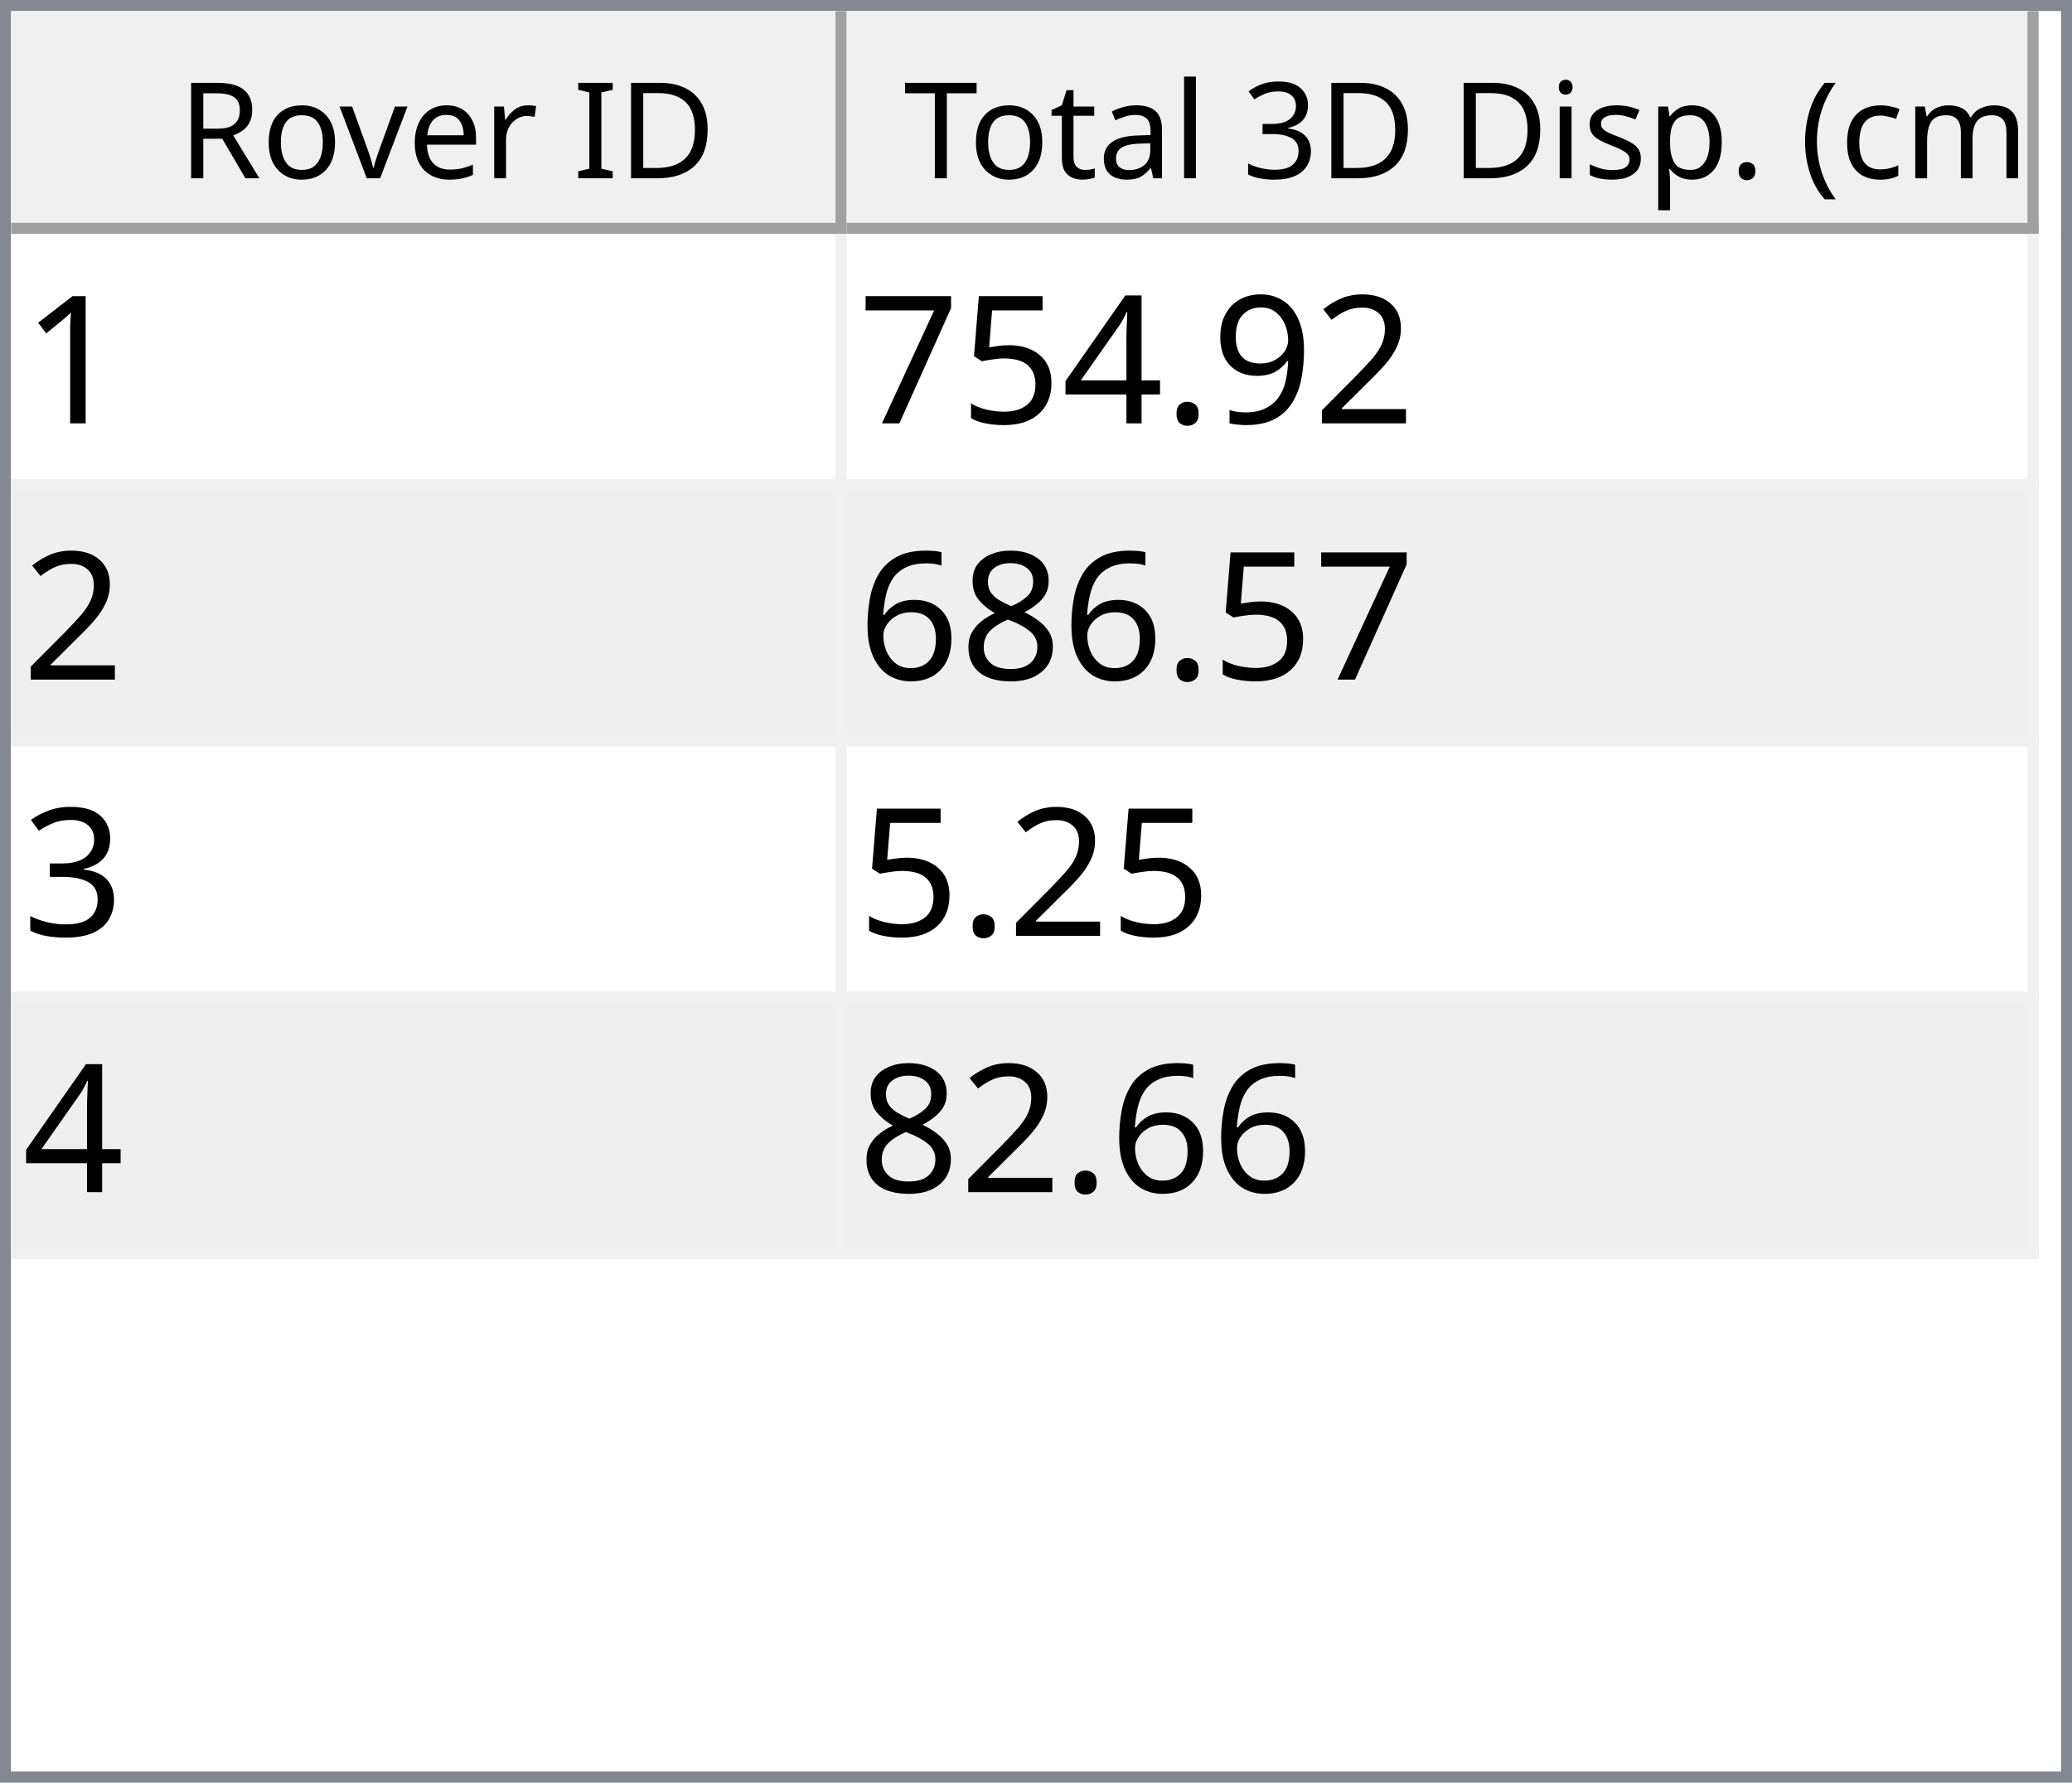
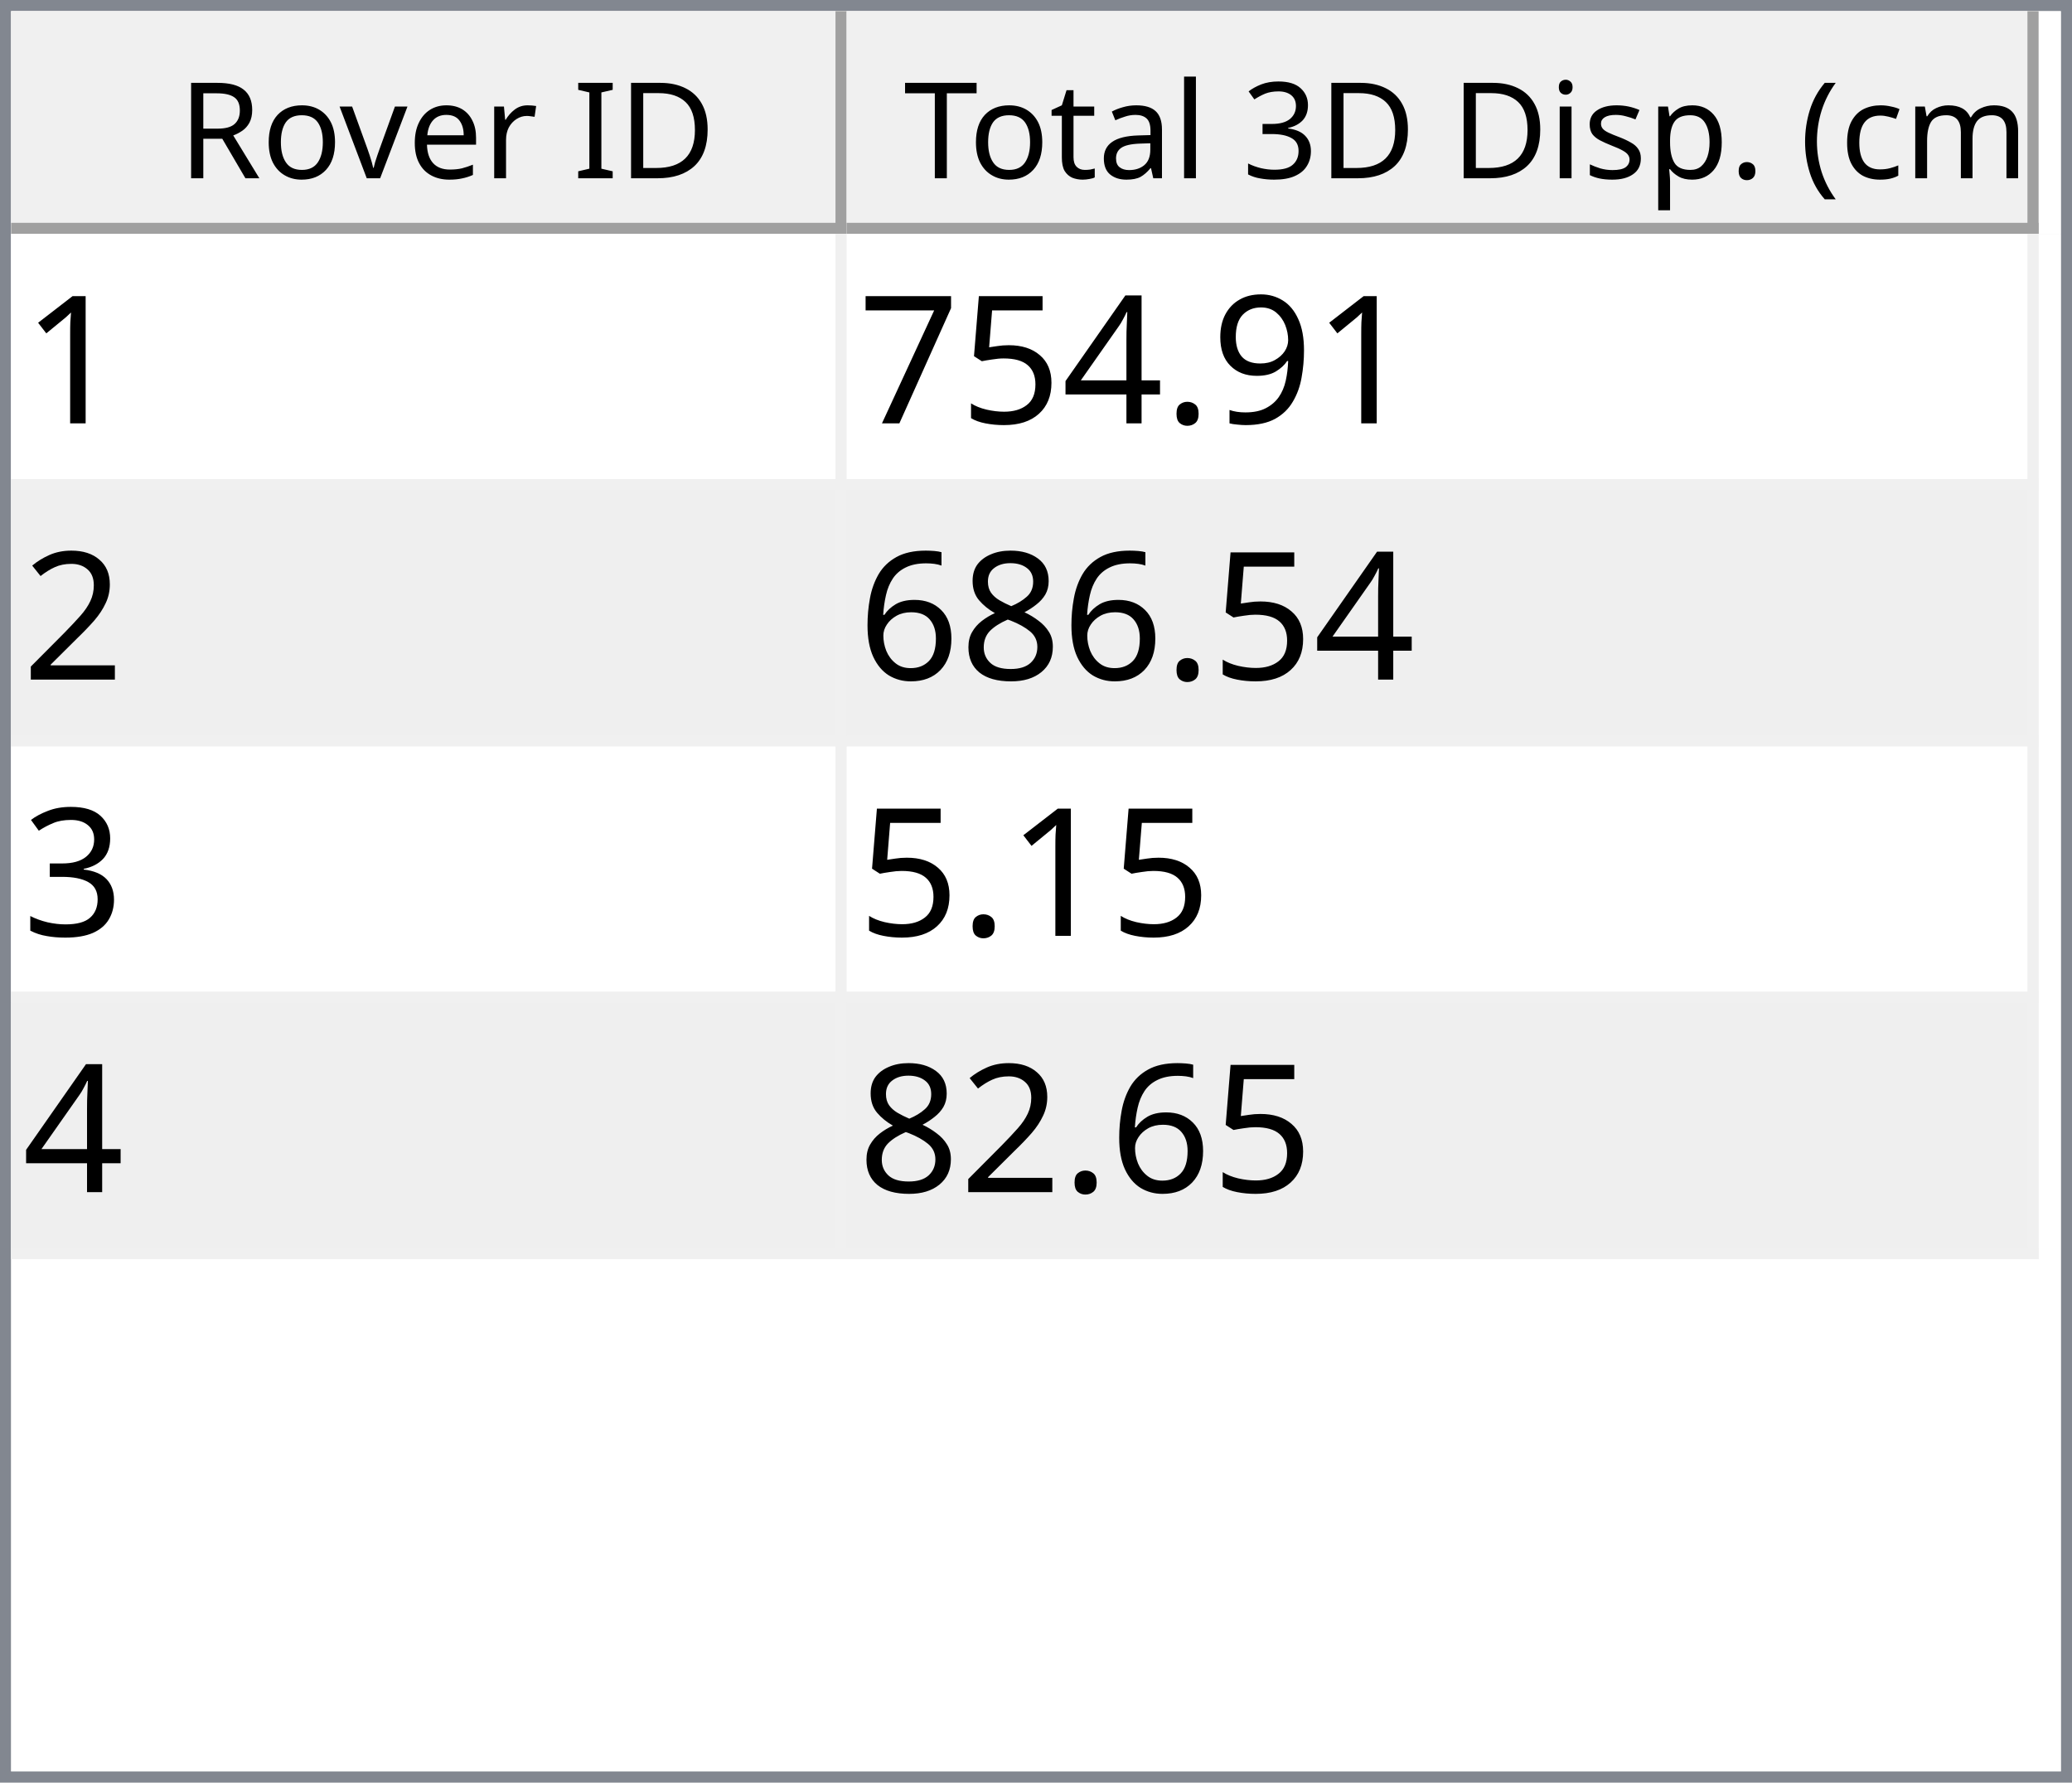
<svg xmlns="http://www.w3.org/2000/svg" style="fill-opacity:1; color-rendering:auto; color-interpolation:auto; text-rendering:auto; stroke:black; stroke-linecap:square; stroke-miterlimit:10; shape-rendering:auto; stroke-opacity:1; fill:black; stroke-dasharray:none; font-weight:normal; stroke-width:1; font-family:'Dialog'; font-style:normal; stroke-linejoin:miter; font-size:12px; stroke-dashoffset:0; image-rendering:auto;" width="186" height="160">
  <defs id="genericDefs" />
  <g>
    <defs id="defs1">
      <clipPath clipPathUnits="userSpaceOnUse" id="clipPath1">
        <path d="M0 0 L186 0 L186 160 L0 160 L0 0 Z" />
      </clipPath>
      <clipPath clipPathUnits="userSpaceOnUse" id="clipPath2">
        <path d="M0 0 L0 160 L186 160 L186 0 Z" />
      </clipPath>
      <clipPath clipPathUnits="userSpaceOnUse" id="clipPath3">
        <path d="M0 0 L0 20 L184 20 L184 0 Z" />
      </clipPath>
      <clipPath clipPathUnits="userSpaceOnUse" id="clipPath4">
        <path d="M0 0 L0 20 L75 20 L75 0 Z" />
      </clipPath>
      <clipPath clipPathUnits="userSpaceOnUse" id="clipPath5">
        <path d="M1 1 L1 19 L74 19 L74 1 Z" />
      </clipPath>
      <clipPath clipPathUnits="userSpaceOnUse" id="clipPath6">
        <path d="M0 0 L0 18 L73 18 L73 0 Z" />
      </clipPath>
      <clipPath clipPathUnits="userSpaceOnUse" id="clipPath7">
        <path d="M-0.5 -0.5 L-0.5 19.5 L74.5 19.5 L74.5 -0.5 Z" />
      </clipPath>
      <clipPath clipPathUnits="userSpaceOnUse" id="clipPath8">
        <path d="M0 0 L0 20 L107 20 L107 0 Z" />
      </clipPath>
      <clipPath clipPathUnits="userSpaceOnUse" id="clipPath9">
        <path d="M1 1 L1 19 L106 19 L106 1 Z" />
      </clipPath>
      <clipPath clipPathUnits="userSpaceOnUse" id="clipPath10">
        <path d="M0 0 L0 18 L105 18 L105 0 Z" />
      </clipPath>
      <clipPath clipPathUnits="userSpaceOnUse" id="clipPath11">
        <path d="M-0.5 -0.5 L-0.5 19.5 L106.5 19.5 L106.5 -0.5 Z" />
      </clipPath>
      <clipPath clipPathUnits="userSpaceOnUse" id="clipPath12">
        <path d="M0 0 L0 138 L184 138 L184 0 Z" />
      </clipPath>
      <clipPath clipPathUnits="userSpaceOnUse" id="clipPath13">
        <path d="M0 0 L0 92 L182 92 L182 0 Z" />
      </clipPath>
      <clipPath clipPathUnits="userSpaceOnUse" id="clipPath14">
        <path d="M-0.5 -0.5 L-0.5 91.5 L181.5 91.5 L181.5 -0.5 Z" />
      </clipPath>
      <clipPath clipPathUnits="userSpaceOnUse" id="clipPath15">
        <path d="M0 0 L0 22 L74 22 L74 0 Z" />
      </clipPath>
      <clipPath clipPathUnits="userSpaceOnUse" id="clipPath16">
        <path d="M0 0 L0 22 L106 22 L106 0 Z" />
      </clipPath>
      <font horiz-adv-x="64.551" id="font1">
        <font-face ascent="107.91" descent="25.098" units-per-em="100" style="font-style:normal; font-family:Segoe UI; font-weight:normal;" />
        <missing-glyph horiz-adv-x="64.551" d="M8.109 0 L8.109 68.266 L56.453 68.266 L56.453 0 L8.109 0 ZM15.328 7.234 L49.219 7.234 L49.219 61.031 L15.328 61.031 L15.328 7.234 Z" />
        <glyph unicode="D" horiz-adv-x="70.117" d="M9.188 0 L9.188 70.016 L28.516 70.016 Q65.531 70.016 65.531 35.891 Q65.531 19.672 55.25 9.836 Q44.969 0 27.734 0 L9.188 0 ZM17.391 62.594 L17.391 7.422 L27.828 7.422 Q41.609 7.422 49.273 14.797 Q56.938 22.172 56.938 35.688 Q56.938 62.594 28.328 62.594 L17.391 62.594 Z" />
        <glyph unicode="I" horiz-adv-x="26.611" d="M17.391 0 L9.188 0 L9.188 70.016 L17.391 70.016 L17.391 0 Z" />
        <glyph unicode=" " horiz-adv-x="27.393" d="" />
        <glyph unicode="r" horiz-adv-x="34.766" d="M34.188 41.891 Q32.078 43.5 28.125 43.5 Q23 43.5 19.555 38.672 Q16.109 33.844 16.109 25.484 L16.109 0 L8.109 0 L8.109 50 L16.109 50 L16.109 39.703 L16.312 39.703 Q18.016 44.969 21.531 47.922 Q25.047 50.875 29.391 50.875 Q32.516 50.875 34.188 50.203 L34.188 41.891 Z" />
        <glyph unicode="e" horiz-adv-x="52.295" d="M48.297 23 L12.984 23 Q13.188 14.656 17.484 10.109 Q21.781 5.562 29.297 5.562 Q37.75 5.562 44.828 11.141 L44.828 3.609 Q38.234 -1.172 27.391 -1.172 Q16.797 -1.172 10.742 5.641 Q4.688 12.453 4.688 24.812 Q4.688 36.469 11.305 43.82 Q17.922 51.172 27.734 51.172 Q37.547 51.172 42.922 44.828 Q48.297 38.484 48.297 27.203 L48.297 23 ZM40.094 29.781 Q40.047 36.719 36.75 40.578 Q33.453 44.438 27.594 44.438 Q21.922 44.438 17.969 40.383 Q14.016 36.328 13.094 29.781 L40.094 29.781 Z" />
        <glyph unicode="v" horiz-adv-x="47.9" d="M47.406 50 L27.484 0 L19.625 0 L0.688 50 L9.469 50 L22.172 13.672 Q23.578 9.672 23.922 6.688 L24.125 6.688 Q24.609 10.453 25.688 13.484 L38.969 50 L47.406 50 Z" />
        <glyph unicode="o" horiz-adv-x="58.594" d="M29 -1.172 Q17.922 -1.172 11.305 5.836 Q4.688 12.844 4.688 24.422 Q4.688 37.016 11.57 44.094 Q18.453 51.172 30.172 51.172 Q41.359 51.172 47.633 44.289 Q53.906 37.406 53.906 25.203 Q53.906 13.234 47.141 6.031 Q40.375 -1.172 29 -1.172 ZM29.594 44.438 Q21.875 44.438 17.383 39.188 Q12.891 33.938 12.891 24.703 Q12.891 15.828 17.43 10.695 Q21.969 5.562 29.594 5.562 Q37.359 5.562 41.531 10.594 Q45.703 15.625 45.703 24.906 Q45.703 34.281 41.531 39.359 Q37.359 44.438 29.594 44.438 Z" />
        <glyph unicode="R" horiz-adv-x="59.814" d="M59.375 0 L49.609 0 L37.891 19.625 Q36.281 22.359 34.766 24.289 Q33.25 26.219 31.664 27.438 Q30.078 28.656 28.25 29.219 Q26.422 29.781 24.125 29.781 L17.391 29.781 L17.391 0 L9.188 0 L9.188 70.016 L30.078 70.016 Q34.672 70.016 38.555 68.867 Q42.438 67.719 45.289 65.375 Q48.141 63.031 49.758 59.547 Q51.375 56.062 51.375 51.375 Q51.375 47.703 50.273 44.656 Q49.172 41.609 47.148 39.211 Q45.125 36.812 42.266 35.133 Q39.406 33.453 35.844 32.516 L35.844 32.328 Q37.594 31.547 38.891 30.547 Q40.188 29.547 41.359 28.18 Q42.531 26.812 43.68 25.078 Q44.828 23.344 46.234 21.047 L59.375 0 ZM17.391 62.594 L17.391 37.203 L28.516 37.203 Q31.594 37.203 34.203 38.133 Q36.812 39.062 38.719 40.797 Q40.625 42.531 41.703 45.047 Q42.781 47.562 42.781 50.688 Q42.781 56.297 39.141 59.445 Q35.5 62.594 28.609 62.594 L17.391 62.594 Z" />
        <glyph unicode=")" horiz-adv-x="30.176" d="M8.297 -15.922 L1.172 -15.922 Q16.406 2.344 16.406 26.812 Q16.406 51.469 1.078 70.016 L8.297 70.016 Q23.531 52.156 23.531 26.703 Q23.531 1.375 8.297 -15.922 Z" />
        <glyph unicode="m" horiz-adv-x="86.133" d="M79.109 0 L71.094 0 L71.094 28.719 Q71.094 37.016 68.531 40.727 Q65.969 44.438 59.906 44.438 Q54.781 44.438 51.195 39.75 Q47.609 35.062 47.609 28.516 L47.609 0 L39.594 0 L39.594 29.688 Q39.594 44.438 28.219 44.438 Q22.953 44.438 19.531 40.016 Q16.109 35.594 16.109 28.516 L16.109 0 L8.109 0 L8.109 50 L16.109 50 L16.109 42.094 L16.312 42.094 Q21.625 51.172 31.844 51.172 Q36.969 51.172 40.773 48.312 Q44.578 45.453 46 40.828 Q51.562 51.172 62.594 51.172 Q79.109 51.172 79.109 30.812 L79.109 0 Z" />
        <glyph unicode="c" horiz-adv-x="46.191" d="M42.188 2.297 Q36.422 -1.172 28.516 -1.172 Q17.828 -1.172 11.258 5.789 Q4.688 12.75 4.688 23.828 Q4.688 36.188 11.766 43.68 Q18.844 51.172 30.672 51.172 Q37.25 51.172 42.281 48.734 L42.281 40.531 Q36.719 44.438 30.375 44.438 Q22.703 44.438 17.797 38.945 Q12.891 33.453 12.891 24.516 Q12.891 15.719 17.508 10.641 Q22.125 5.562 29.891 5.562 Q36.422 5.562 42.188 9.906 L42.188 2.297 Z" />
        <glyph unicode="(" horiz-adv-x="30.176" d="M29.109 -15.922 L21.969 -15.922 Q6.844 1.375 6.844 26.703 Q6.844 52.156 21.969 70.016 L29.203 70.016 Q13.875 51.469 13.875 26.812 Q13.875 2.344 29.109 -15.922 Z" />
        <glyph unicode="." horiz-adv-x="21.68" d="M10.891 -1.078 Q8.641 -1.078 7.055 0.539 Q5.469 2.156 5.469 4.391 Q5.469 6.641 7.055 8.273 Q8.641 9.906 10.891 9.906 Q13.188 9.906 14.797 8.273 Q16.406 6.641 16.406 4.391 Q16.406 2.156 14.797 0.539 Q13.188 -1.078 10.891 -1.078 Z" />
        <glyph unicode="p" horiz-adv-x="58.789" d="M16.312 7.234 L16.109 7.234 L16.109 -23 L8.109 -23 L8.109 50 L16.109 50 L16.109 41.219 L16.312 41.219 Q22.219 51.172 33.594 51.172 Q43.266 51.172 48.688 44.461 Q54.109 37.75 54.109 26.469 Q54.109 13.922 48 6.375 Q41.891 -1.172 31.297 -1.172 Q21.578 -1.172 16.312 7.234 ZM16.109 27.391 L16.109 20.406 Q16.109 14.203 20.141 9.883 Q24.172 5.562 30.375 5.562 Q37.641 5.562 41.773 11.133 Q45.906 16.703 45.906 26.609 Q45.906 34.969 42.047 39.703 Q38.188 44.438 31.594 44.438 Q24.609 44.438 20.359 39.578 Q16.109 34.719 16.109 27.391 Z" />
        <glyph unicode="s" horiz-adv-x="42.432" d="M5.078 1.812 L5.078 10.406 Q11.625 5.562 19.484 5.562 Q30.031 5.562 30.031 12.594 Q30.031 14.594 29.125 15.992 Q28.219 17.391 26.68 18.461 Q25.141 19.531 23.07 20.383 Q21 21.234 18.609 22.172 Q15.281 23.484 12.766 24.828 Q10.25 26.172 8.57 27.859 Q6.891 29.547 6.031 31.695 Q5.172 33.844 5.172 36.719 Q5.172 40.234 6.789 42.945 Q8.406 45.656 11.086 47.484 Q13.766 49.312 17.211 50.242 Q20.656 51.172 24.312 51.172 Q30.812 51.172 35.938 48.922 L35.938 40.828 Q30.422 44.438 23.25 44.438 Q21 44.438 19.195 43.922 Q17.391 43.406 16.094 42.477 Q14.797 41.547 14.086 40.258 Q13.375 38.969 13.375 37.406 Q13.375 35.453 14.086 34.133 Q14.797 32.812 16.164 31.789 Q17.531 30.766 19.484 29.938 Q21.438 29.109 23.922 28.125 Q27.25 26.859 29.883 25.516 Q32.516 24.172 34.375 22.484 Q36.234 20.797 37.234 18.602 Q38.234 16.406 38.234 13.375 Q38.234 9.672 36.602 6.938 Q34.969 4.203 32.234 2.398 Q29.5 0.594 25.93 -0.289 Q22.359 -1.172 18.453 -1.172 Q10.75 -1.172 5.078 1.812 Z" />
        <glyph unicode="i" horiz-adv-x="24.219" d="M12.203 62.703 Q10.062 62.703 8.547 64.164 Q7.031 65.625 7.031 67.875 Q7.031 70.125 8.547 71.609 Q10.062 73.094 12.203 73.094 Q14.406 73.094 15.945 71.609 Q17.484 70.125 17.484 67.875 Q17.484 65.719 15.945 64.211 Q14.406 62.703 12.203 62.703 ZM16.109 0 L8.109 0 L8.109 50 L16.109 50 L16.109 0 Z" />
        <glyph unicode="3" horiz-adv-x="53.906" d="M46.531 19.828 Q46.531 15.094 44.75 11.211 Q42.969 7.328 39.719 4.57 Q36.469 1.812 31.93 0.297 Q27.391 -1.219 21.922 -1.219 Q11.922 -1.219 6 2.594 L6 11.188 Q13.094 5.609 22.219 5.609 Q25.875 5.609 28.828 6.539 Q31.781 7.469 33.906 9.227 Q36.031 10.984 37.18 13.477 Q38.328 15.969 38.328 19.094 Q38.328 32.812 18.797 32.812 L12.984 32.812 L12.984 39.594 L18.5 39.594 Q35.797 39.594 35.797 52.484 Q35.797 64.406 22.609 64.406 Q15.188 64.406 8.688 59.422 L8.688 67.188 Q15.375 71.188 24.609 71.188 Q29 71.188 32.57 69.969 Q36.141 68.75 38.68 66.555 Q41.219 64.359 42.609 61.281 Q44 58.203 44 54.5 Q44 40.672 30.031 36.719 L30.031 36.531 Q33.594 36.141 36.625 34.797 Q39.656 33.453 41.852 31.305 Q44.047 29.156 45.289 26.25 Q46.531 23.344 46.531 19.828 Z" />
        <glyph unicode="l" horiz-adv-x="24.219" d="M16.109 0 L8.109 0 L8.109 74.031 L16.109 74.031 L16.109 0 Z" />
        <glyph unicode="a" horiz-adv-x="50.879" d="M43.891 0 L35.891 0 L35.891 7.812 L35.688 7.812 Q30.469 -1.172 20.312 -1.172 Q12.844 -1.172 8.617 2.781 Q4.391 6.734 4.391 13.281 Q4.391 27.297 20.906 29.594 L35.891 31.688 Q35.891 44.438 25.594 44.438 Q16.547 44.438 9.281 38.281 L9.281 46.484 Q16.656 51.172 26.266 51.172 Q43.891 51.172 43.891 32.516 L43.891 0 ZM35.891 25.297 L23.828 23.641 Q18.266 22.859 15.43 20.875 Q12.594 18.891 12.594 13.875 Q12.594 10.203 15.211 7.883 Q17.828 5.562 22.172 5.562 Q28.125 5.562 32.008 9.742 Q35.891 13.922 35.891 20.312 L35.891 25.297 Z" />
        <glyph unicode="t" horiz-adv-x="33.887" d="M31.297 0.484 Q28.469 -1.078 23.828 -1.078 Q10.688 -1.078 10.688 13.578 L10.688 43.172 L2.094 43.172 L2.094 50 L10.688 50 L10.688 62.203 L18.703 64.797 L18.703 50 L31.297 50 L31.297 43.172 L18.703 43.172 L18.703 14.984 Q18.703 9.969 20.414 7.82 Q22.125 5.672 26.078 5.672 Q29.109 5.672 31.297 7.328 L31.297 0.484 Z" />
        <glyph unicode="T" horiz-adv-x="52.393" d="M50.594 62.594 L30.375 62.594 L30.375 0 L22.172 0 L22.172 62.594 L2 62.594 L2 70.016 L50.594 70.016 L50.594 62.594 Z" />
      </font>
      <font horiz-adv-x="75.0" id="font2">
        <font-face ascent="100.537" descent="21.973" units-per-em="100" style="font-style:normal; font-family:sans-serif; font-weight:normal;" />
        <missing-glyph horiz-adv-x="75.0" d="M12.5 0 L12.5 62.5 L62.5 62.5 L62.5 0 L12.5 0 ZM14.062 1.562 L60.938 1.562 L60.938 60.938 L14.062 60.938 L14.062 1.562 Z" />
        <glyph unicode="1" horiz-adv-x="55.615" d="M37.25 0 L28.469 0 L28.469 56 Q25.297 52.984 20.141 49.953 Q14.984 46.922 10.891 45.406 L10.891 53.906 Q18.266 57.375 23.781 62.305 Q29.297 67.234 31.594 71.875 L37.25 71.875 L37.25 0 Z" />
-         <glyph unicode="2" horiz-adv-x="55.615" d="M50.344 8.453 L50.344 0 L3.031 0 Q2.938 3.172 4.047 6.109 Q5.859 10.938 9.836 15.625 Q13.812 20.312 21.344 26.469 Q33.016 36.031 37.117 41.625 Q41.219 47.219 41.219 52.203 Q41.219 57.422 37.477 61.008 Q33.734 64.594 27.734 64.594 Q21.391 64.594 17.578 60.789 Q13.766 56.984 13.719 50.25 L4.688 51.172 Q5.609 61.281 11.664 66.578 Q17.719 71.875 27.938 71.875 Q38.234 71.875 44.242 66.164 Q50.25 60.453 50.25 52 Q50.25 47.703 48.492 43.555 Q46.734 39.406 42.656 34.812 Q38.578 30.219 29.109 22.219 Q21.188 15.578 18.945 13.211 Q16.703 10.844 15.234 8.453 L50.344 8.453 Z" />
        <glyph unicode="9" horiz-adv-x="55.615" d="M5.469 16.547 L13.922 17.328 Q14.984 11.375 18.016 8.688 Q21.047 6 25.781 6 Q29.828 6 32.883 7.859 Q35.938 9.719 37.891 12.82 Q39.844 15.922 41.164 21.195 Q42.484 26.469 42.484 31.938 Q42.484 32.516 42.438 33.688 Q39.797 29.5 35.234 26.883 Q30.672 24.266 25.344 24.266 Q16.453 24.266 10.305 30.711 Q4.156 37.156 4.156 47.703 Q4.156 58.594 10.578 65.234 Q17 71.875 26.656 71.875 Q33.641 71.875 39.43 68.117 Q45.219 64.359 48.219 57.398 Q51.219 50.438 51.219 37.25 Q51.219 23.531 48.242 15.406 Q45.266 7.281 39.383 3.031 Q33.5 -1.219 25.594 -1.219 Q17.188 -1.219 11.867 3.445 Q6.547 8.109 5.469 16.547 ZM41.453 48.141 Q41.453 55.719 37.43 60.156 Q33.406 64.594 27.734 64.594 Q21.875 64.594 17.531 59.812 Q13.188 55.031 13.188 47.406 Q13.188 40.578 17.312 36.305 Q21.438 32.031 27.484 32.031 Q33.594 32.031 37.523 36.305 Q41.453 40.578 41.453 48.141 Z" />
        <glyph unicode="." horiz-adv-x="27.783" d="M9.078 0 L9.078 10.016 L19.094 10.016 L19.094 0 L9.078 0 Z" />
        <glyph unicode="4" horiz-adv-x="55.615" d="M32.328 0 L32.328 17.141 L1.266 17.141 L1.266 25.203 L33.938 71.578 L41.109 71.578 L41.109 25.203 L50.781 25.203 L50.781 17.141 L41.109 17.141 L41.109 0 L32.328 0 ZM32.328 25.203 L32.328 57.469 L9.906 25.203 L32.328 25.203 Z" />
        <glyph unicode="5" horiz-adv-x="55.615" d="M4.156 18.75 L13.375 19.531 Q14.406 12.797 18.141 9.398 Q21.875 6 27.156 6 Q33.5 6 37.891 10.789 Q42.281 15.578 42.281 23.484 Q42.281 31 38.062 35.352 Q33.844 39.703 27 39.703 Q22.75 39.703 19.336 37.773 Q15.922 35.844 13.969 32.766 L5.719 33.844 L12.641 70.609 L48.25 70.609 L48.25 62.203 L19.672 62.203 L15.828 42.969 Q22.266 47.469 29.344 47.469 Q38.719 47.469 45.164 40.969 Q51.609 34.469 51.609 24.266 Q51.609 14.547 45.953 7.469 Q39.062 -1.219 27.156 -1.219 Q17.391 -1.219 11.211 4.25 Q5.031 9.719 4.156 18.75 Z" />
        <glyph unicode="7" horiz-adv-x="55.615" d="M4.734 62.203 L4.734 70.656 L51.078 70.656 L51.078 63.812 Q44.234 56.547 37.523 44.484 Q30.812 32.422 27.156 19.672 Q24.516 10.688 23.781 0 L14.75 0 Q14.891 8.453 18.062 20.414 Q21.234 32.375 27.172 43.484 Q33.109 54.594 39.797 62.203 L4.734 62.203 Z" />
+         <glyph unicode="2" horiz-adv-x="55.615" d="M50.344 8.453 L50.344 0 L3.031 0 Q2.938 3.172 4.047 6.109 Q5.859 10.938 9.836 15.625 Q13.812 20.312 21.344 26.469 Q33.016 36.031 37.117 41.625 Q41.219 47.219 41.219 52.203 Q41.219 57.422 37.477 61.008 Q33.734 64.594 27.734 64.594 Q21.391 64.594 17.578 60.789 Q13.766 56.984 13.719 50.25 L4.688 51.172 Q5.609 61.281 11.664 66.578 Q17.719 71.875 27.938 71.875 Q38.234 71.875 44.242 66.164 Q50.25 60.453 50.25 52 Q50.25 47.703 48.492 43.555 Q46.734 39.406 42.656 34.812 Q38.578 30.219 29.109 22.219 Q21.188 15.578 18.945 13.211 Q16.703 10.844 15.234 8.453 L50.344 8.453 Z" />
        <glyph unicode="8" horiz-adv-x="55.615" d="M17.672 38.812 Q12.203 40.828 9.57 44.539 Q6.938 48.25 6.938 53.422 Q6.938 61.234 12.555 66.555 Q18.172 71.875 27.484 71.875 Q36.859 71.875 42.578 66.43 Q48.297 60.984 48.297 53.172 Q48.297 48.188 45.68 44.508 Q43.062 40.828 37.75 38.812 Q44.344 36.672 47.781 31.883 Q51.219 27.094 51.219 20.453 Q51.219 11.281 44.727 5.031 Q38.234 -1.219 27.641 -1.219 Q17.047 -1.219 10.547 5.055 Q4.047 11.328 4.047 20.703 Q4.047 27.688 7.594 32.398 Q11.141 37.109 17.672 38.812 ZM15.922 53.719 Q15.922 48.641 19.195 45.414 Q22.469 42.188 27.688 42.188 Q32.766 42.188 36.016 45.383 Q39.266 48.578 39.266 53.219 Q39.266 58.062 35.914 61.359 Q32.562 64.656 27.594 64.656 Q22.562 64.656 19.242 61.43 Q15.922 58.203 15.922 53.719 ZM13.094 20.656 Q13.094 16.891 14.875 13.375 Q16.656 9.859 20.172 7.93 Q23.688 6 27.734 6 Q34.031 6 38.133 10.055 Q42.234 14.109 42.234 20.359 Q42.234 26.703 38.016 30.859 Q33.797 35.016 27.438 35.016 Q21.234 35.016 17.164 30.914 Q13.094 26.812 13.094 20.656 Z" />
        <glyph unicode="6" horiz-adv-x="55.615" d="M49.75 54.047 L41.016 53.375 Q39.844 58.547 37.703 60.891 Q34.125 64.656 28.906 64.656 Q24.703 64.656 21.531 62.312 Q17.391 59.281 14.992 53.469 Q12.594 47.656 12.5 36.922 Q15.672 41.75 20.266 44.094 Q24.859 46.438 29.891 46.438 Q38.672 46.438 44.852 39.969 Q51.031 33.5 51.031 23.25 Q51.031 16.5 48.125 10.719 Q45.219 4.938 40.141 1.859 Q35.062 -1.219 28.609 -1.219 Q17.625 -1.219 10.695 6.859 Q3.766 14.938 3.766 33.5 Q3.766 54.25 11.422 63.672 Q18.109 71.875 29.438 71.875 Q37.891 71.875 43.289 67.141 Q48.688 62.406 49.75 54.047 ZM13.875 23.188 Q13.875 18.656 15.797 14.508 Q17.719 10.359 21.188 8.18 Q24.656 6 28.469 6 Q34.031 6 38.039 10.492 Q42.047 14.984 42.047 22.703 Q42.047 30.125 38.086 34.398 Q34.125 38.672 28.125 38.672 Q22.172 38.672 18.023 34.398 Q13.875 30.125 13.875 23.188 Z" />
        <glyph unicode="3" horiz-adv-x="55.615" d="M4.203 18.891 L12.984 20.062 Q14.5 12.594 18.141 9.297 Q21.781 6 27 6 Q33.203 6 37.477 10.297 Q41.75 14.594 41.75 20.953 Q41.75 27 37.797 30.93 Q33.844 34.859 27.734 34.859 Q25.25 34.859 21.531 33.891 L22.516 41.609 Q23.391 41.5 23.922 41.5 Q29.547 41.5 34.039 44.43 Q38.531 47.359 38.531 53.469 Q38.531 58.297 35.258 61.477 Q31.984 64.656 26.812 64.656 Q21.688 64.656 18.266 61.43 Q14.844 58.203 13.875 51.766 L5.078 53.328 Q6.688 62.156 12.398 67.016 Q18.109 71.875 26.609 71.875 Q32.469 71.875 37.398 69.359 Q42.328 66.844 44.945 62.5 Q47.562 58.156 47.562 53.266 Q47.562 48.641 45.07 44.828 Q42.578 41.016 37.703 38.766 Q44.047 37.312 47.562 32.695 Q51.078 28.078 51.078 21.141 Q51.078 11.766 44.242 5.25 Q37.406 -1.266 26.953 -1.266 Q17.531 -1.266 11.305 4.352 Q5.078 9.969 4.203 18.891 Z" />
      </font>
    </defs>
    <g style="fill:white; stroke:white;">
      <rect x="0" y="0" width="186" style="clip-path:url(#clipPath1); stroke:none;" height="160" />
    </g>
    <g style="fill:white; text-rendering:optimizeSpeed; color-rendering:optimizeSpeed; image-rendering:optimizeSpeed; shape-rendering:crispEdges; stroke:white; color-interpolation:sRGB;">
      <rect x="0" width="186" height="160" y="0" style="stroke:none;" />
      <path style="stroke:none;" d="M0 160 L186 160 L186 0 L0 0 Z" />
    </g>
    <g style="fill:rgb(240,240,240); font-family:'Segoe UI'; stroke:rgb(240,240,240);">
      <rect x="0" y="0" width="186" style="clip-path:url(#clipPath2); stroke:none;" height="160" />
    </g>
    <g style="fill:rgb(130,135,144); font-family:'Segoe UI'; stroke:rgb(130,135,144);">
      <path d="M0 0 L186 0 L186 160 L0 160 L0 0 ZM1 1 L185 1 L185 159 L1 159 L1 1 Z" style="fill-rule:evenodd; clip-path:url(#clipPath2); stroke:none;" />
    </g>
    <g style="fill:white; font-family:'Segoe UI'; stroke:white;" transform="translate(1,1)">
      <rect x="0" y="0" width="184" style="clip-path:url(#clipPath3); stroke:none;" height="20" />
    </g>
    <g style="fill:rgb(240,240,240); font-family:'Segoe UI'; stroke:rgb(240,240,240);" transform="translate(1,1)">
      <rect x="0" y="0" width="75" style="clip-path:url(#clipPath4); stroke:none;" height="20" />
    </g>
    <g style="font-family:'Segoe UI';" transform="translate(2,2)">
      <text x="14" xml:space="preserve" y="14" style="clip-path:url(#clipPath6); stroke:none;">Rover ID</text>
    </g>
    <g style="fill:rgb(160,160,160); font-family:'Segoe UI'; stroke:rgb(160,160,160); stroke-linejoin:bevel;" transform="translate(1.5,1.5)">
      <line x1="74" x2="74" y1="0" style="fill:none; clip-path:url(#clipPath7);" y2="19" />
    </g>
    <g style="fill:rgb(160,160,160); font-family:'Segoe UI'; stroke:rgb(160,160,160); stroke-linejoin:bevel;" transform="matrix(1,0,0,1,1,1) translate(0.5,0.5)">
      <line x1="0" x2="74" y1="19" style="fill:none; clip-path:url(#clipPath7);" y2="19" />
    </g>
    <g style="fill:rgb(240,240,240); font-family:'Segoe UI'; stroke:rgb(240,240,240);" transform="translate(76,1)">
      <rect x="0" y="0" width="107" style="clip-path:url(#clipPath8); stroke:none;" height="20" />
    </g>
    <g style="font-family:'Segoe UI';" transform="translate(77,2)">
      <text x="1" xml:space="preserve" y="14" style="clip-path:url(#clipPath10); stroke:none;"> Total 3D Disp. (cm)</text>
    </g>
    <g style="fill:rgb(160,160,160); font-family:'Segoe UI'; stroke:rgb(160,160,160); stroke-linejoin:bevel;" transform="translate(76.5,1.5)">
      <line x1="106" x2="106" y1="0" style="fill:none; clip-path:url(#clipPath11);" y2="19" />
    </g>
    <g style="fill:rgb(160,160,160); font-family:'Segoe UI'; stroke:rgb(160,160,160); stroke-linejoin:bevel;" transform="matrix(1,0,0,1,76,1) translate(0.5,0.5)">
      <line x1="0" x2="106" y1="19" style="fill:none; clip-path:url(#clipPath11);" y2="19" />
    </g>
    <g style="fill:white; font-family:'Segoe UI'; stroke:white;" transform="translate(1,21)">
      <rect x="0" y="0" width="184" style="clip-path:url(#clipPath12); stroke:none;" height="138" />
    </g>
    <g style="fill:rgb(240,240,240); font-size:16px; font-family:sans-serif; stroke:rgb(240,240,240);" transform="translate(1,21)">
      <rect x="0" y="0" width="182" style="clip-path:url(#clipPath13); stroke:none;" height="92" />
      <line transform="translate(0.5,0.5)" x1="0" x2="181" y1="22" style="clip-path:url(#clipPath14); fill:none; stroke-linejoin:bevel;" y2="22" />
    </g>
    <g transform="matrix(1,0,0,1,1,21) translate(0.5,0.5)" style="fill:rgb(240,240,240); font-size:16px; font-family:sans-serif; stroke:rgb(240,240,240); stroke-linejoin:bevel;">
      <line x1="0" x2="181" y1="45" style="fill:none; clip-path:url(#clipPath14);" y2="45" />
    </g>
    <g transform="matrix(1,0,0,1,1,21) translate(0.5,0.5)" style="fill:rgb(240,240,240); font-size:16px; font-family:sans-serif; stroke:rgb(240,240,240); stroke-linejoin:bevel;">
      <line x1="0" x2="181" y1="68" style="fill:none; clip-path:url(#clipPath14);" y2="68" />
    </g>
    <g transform="matrix(1,0,0,1,1,21) translate(0.5,0.5)" style="fill:rgb(240,240,240); font-size:16px; font-family:sans-serif; stroke:rgb(240,240,240); stroke-linejoin:bevel;">
      <line x1="0" x2="181" y1="91" style="fill:none; clip-path:url(#clipPath14);" y2="91" />
    </g>
    <g transform="matrix(1,0,0,1,1,21) translate(0.5,0.5)" style="fill:rgb(240,240,240); font-size:16px; font-family:sans-serif; stroke:rgb(240,240,240); stroke-linejoin:bevel;">
      <line x1="74" x2="74" y1="0" style="fill:none; clip-path:url(#clipPath14);" y2="91" />
    </g>
    <g transform="matrix(1,0,0,1,1,21) translate(0.5,0.5)" style="fill:rgb(240,240,240); font-size:16px; font-family:sans-serif; stroke:rgb(240,240,240); stroke-linejoin:bevel;">
      <line x1="181" x2="181" y1="0" style="fill:none; clip-path:url(#clipPath14);" y2="91" />
    </g>
    <g style="fill:white; font-size:16px; font-family:sans-serif; stroke:white;" transform="matrix(1,0,0,1,1,21)">
      <rect x="0" y="0" width="74" style="clip-path:url(#clipPath15); stroke:none;" height="22" />
      <text x="1" y="17" style="fill:black; clip-path:url(#clipPath15); stroke:none;" xml:space="preserve">1</text>
    </g>
    <g style="fill:white; font-size:16px; font-family:sans-serif; stroke:white;" transform="matrix(1,0,0,1,1,21) translate(75,0)">
      <rect x="0" y="0" width="106" style="clip-path:url(#clipPath16); stroke:none;" height="22" />
-       <text x="1" y="17" style="fill:black; clip-path:url(#clipPath16); stroke:none;" xml:space="preserve">754.92</text>
+       <text x="1" y="17" style="fill:black; clip-path:url(#clipPath16); stroke:none;" xml:space="preserve">754.91</text>
    </g>
    <g style="fill:rgb(239,239,239); font-size:16px; font-family:sans-serif; stroke:rgb(239,239,239);" transform="matrix(1,0,0,1,1,21) translate(0,23)">
      <rect x="0" y="0" width="74" style="clip-path:url(#clipPath15); stroke:none;" height="22" />
      <text x="1" y="17" style="fill:black; clip-path:url(#clipPath15); stroke:none;" xml:space="preserve">2</text>
    </g>
    <g style="fill:rgb(239,239,239); font-size:16px; font-family:sans-serif; stroke:rgb(239,239,239);" transform="matrix(1,0,0,1,1,21) translate(75,23)">
      <rect x="0" y="0" width="106" style="clip-path:url(#clipPath16); stroke:none;" height="22" />
-       <text x="1" y="17" style="fill:black; clip-path:url(#clipPath16); stroke:none;" xml:space="preserve">686.57</text>
+       <text x="1" y="17" style="fill:black; clip-path:url(#clipPath16); stroke:none;" xml:space="preserve">686.54</text>
    </g>
    <g style="fill:white; font-size:16px; font-family:sans-serif; stroke:white;" transform="matrix(1,0,0,1,1,21) translate(0,46)">
      <rect x="0" y="0" width="74" style="clip-path:url(#clipPath15); stroke:none;" height="22" />
      <text x="1" y="17" style="fill:black; clip-path:url(#clipPath15); stroke:none;" xml:space="preserve">3</text>
    </g>
    <g style="fill:white; font-size:16px; font-family:sans-serif; stroke:white;" transform="matrix(1,0,0,1,1,21) translate(75,46)">
      <rect x="0" y="0" width="106" style="clip-path:url(#clipPath16); stroke:none;" height="22" />
-       <text x="1" y="17" style="fill:black; clip-path:url(#clipPath16); stroke:none;" xml:space="preserve">5.25</text>
+       <text x="1" y="17" style="fill:black; clip-path:url(#clipPath16); stroke:none;" xml:space="preserve">5.15</text>
    </g>
    <g style="fill:rgb(239,239,239); font-size:16px; font-family:sans-serif; stroke:rgb(239,239,239);" transform="matrix(1,0,0,1,1,21) translate(0,69)">
      <rect x="0" y="0" width="74" style="clip-path:url(#clipPath15); stroke:none;" height="22" />
      <text x="1" y="17" style="fill:black; clip-path:url(#clipPath15); stroke:none;" xml:space="preserve">4</text>
    </g>
    <g style="fill:rgb(239,239,239); font-size:16px; font-family:sans-serif; stroke:rgb(239,239,239);" transform="matrix(1,0,0,1,1,21) translate(75,69)">
      <rect x="0" y="0" width="106" style="clip-path:url(#clipPath16); stroke:none;" height="22" />
-       <text x="1" y="17" style="fill:black; clip-path:url(#clipPath16); stroke:none;" xml:space="preserve">82.66</text>
+       <text x="1" y="17" style="fill:black; clip-path:url(#clipPath16); stroke:none;" xml:space="preserve">82.65</text>
    </g>
  </g>
</svg>
